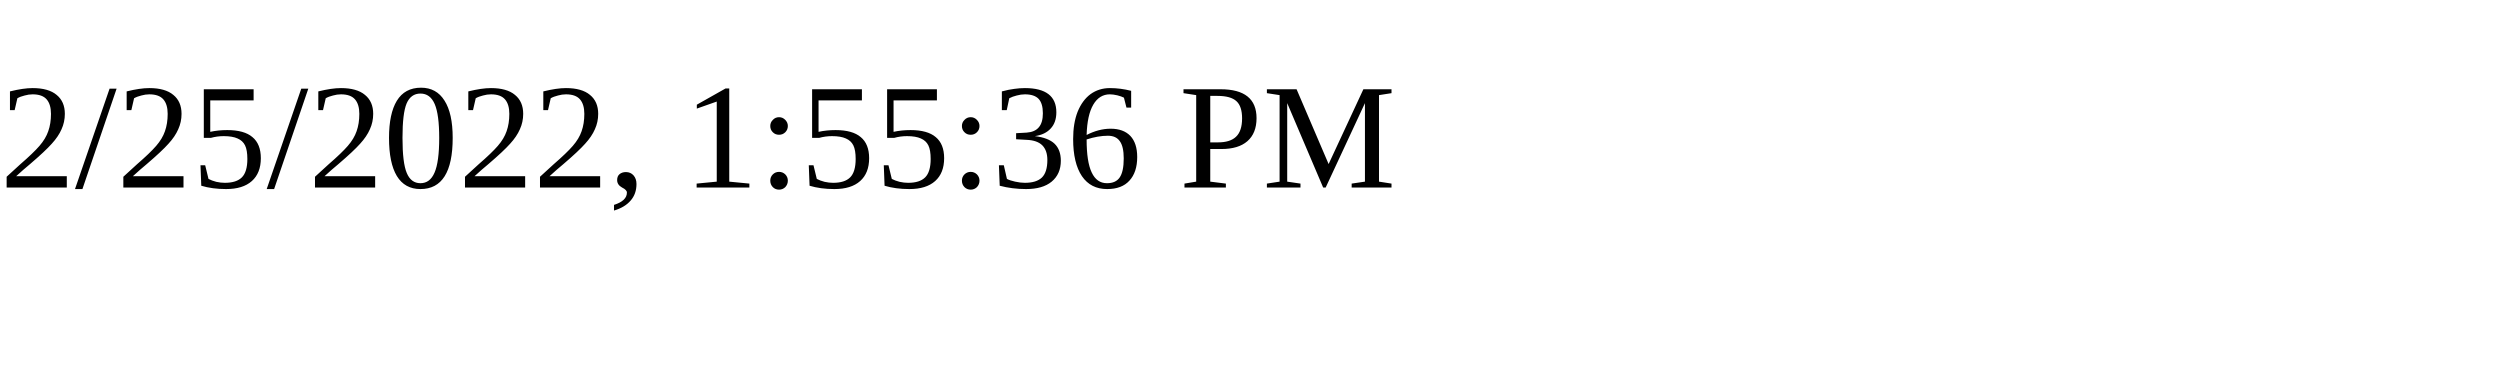
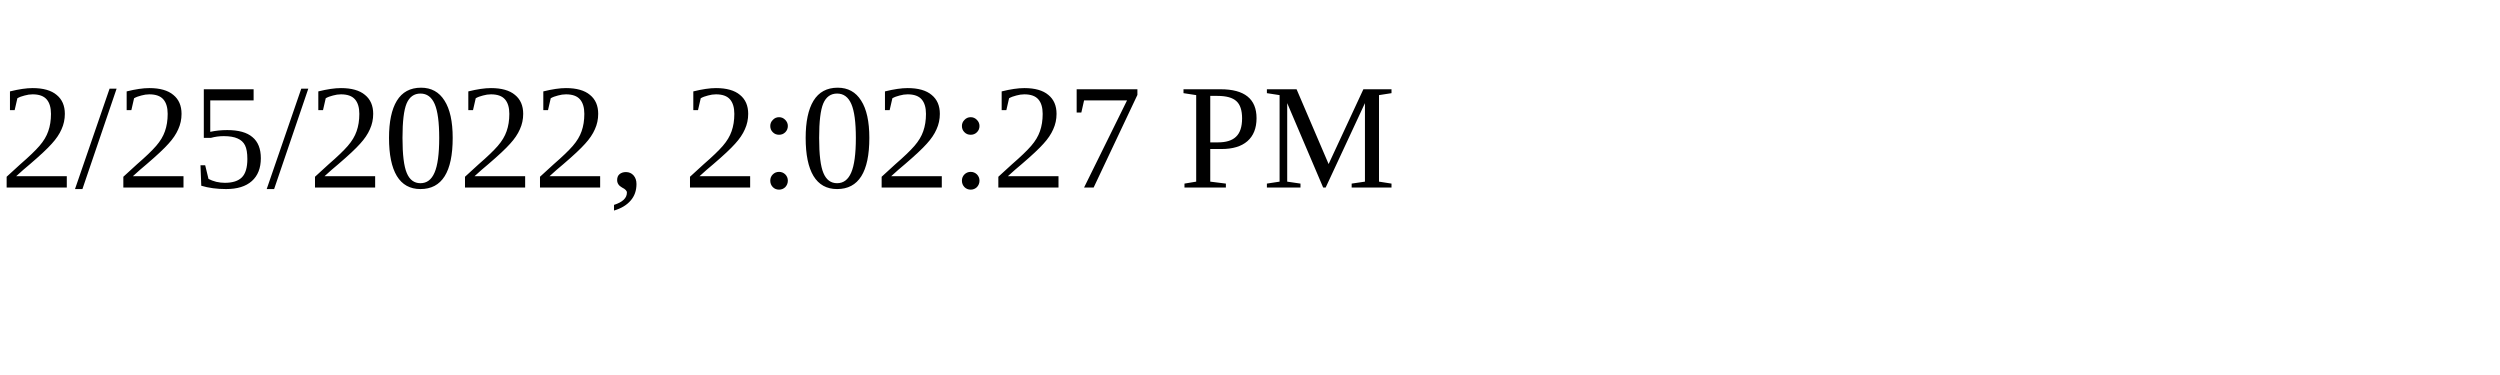
<svg xmlns="http://www.w3.org/2000/svg" height="30" width="200">
-   <text x="0" y="15">2/25/2022, 1:55:36 PM</text>
+   <text x="0" y="15">2/25/2022, 2:02:27 PM</text>
</svg>
